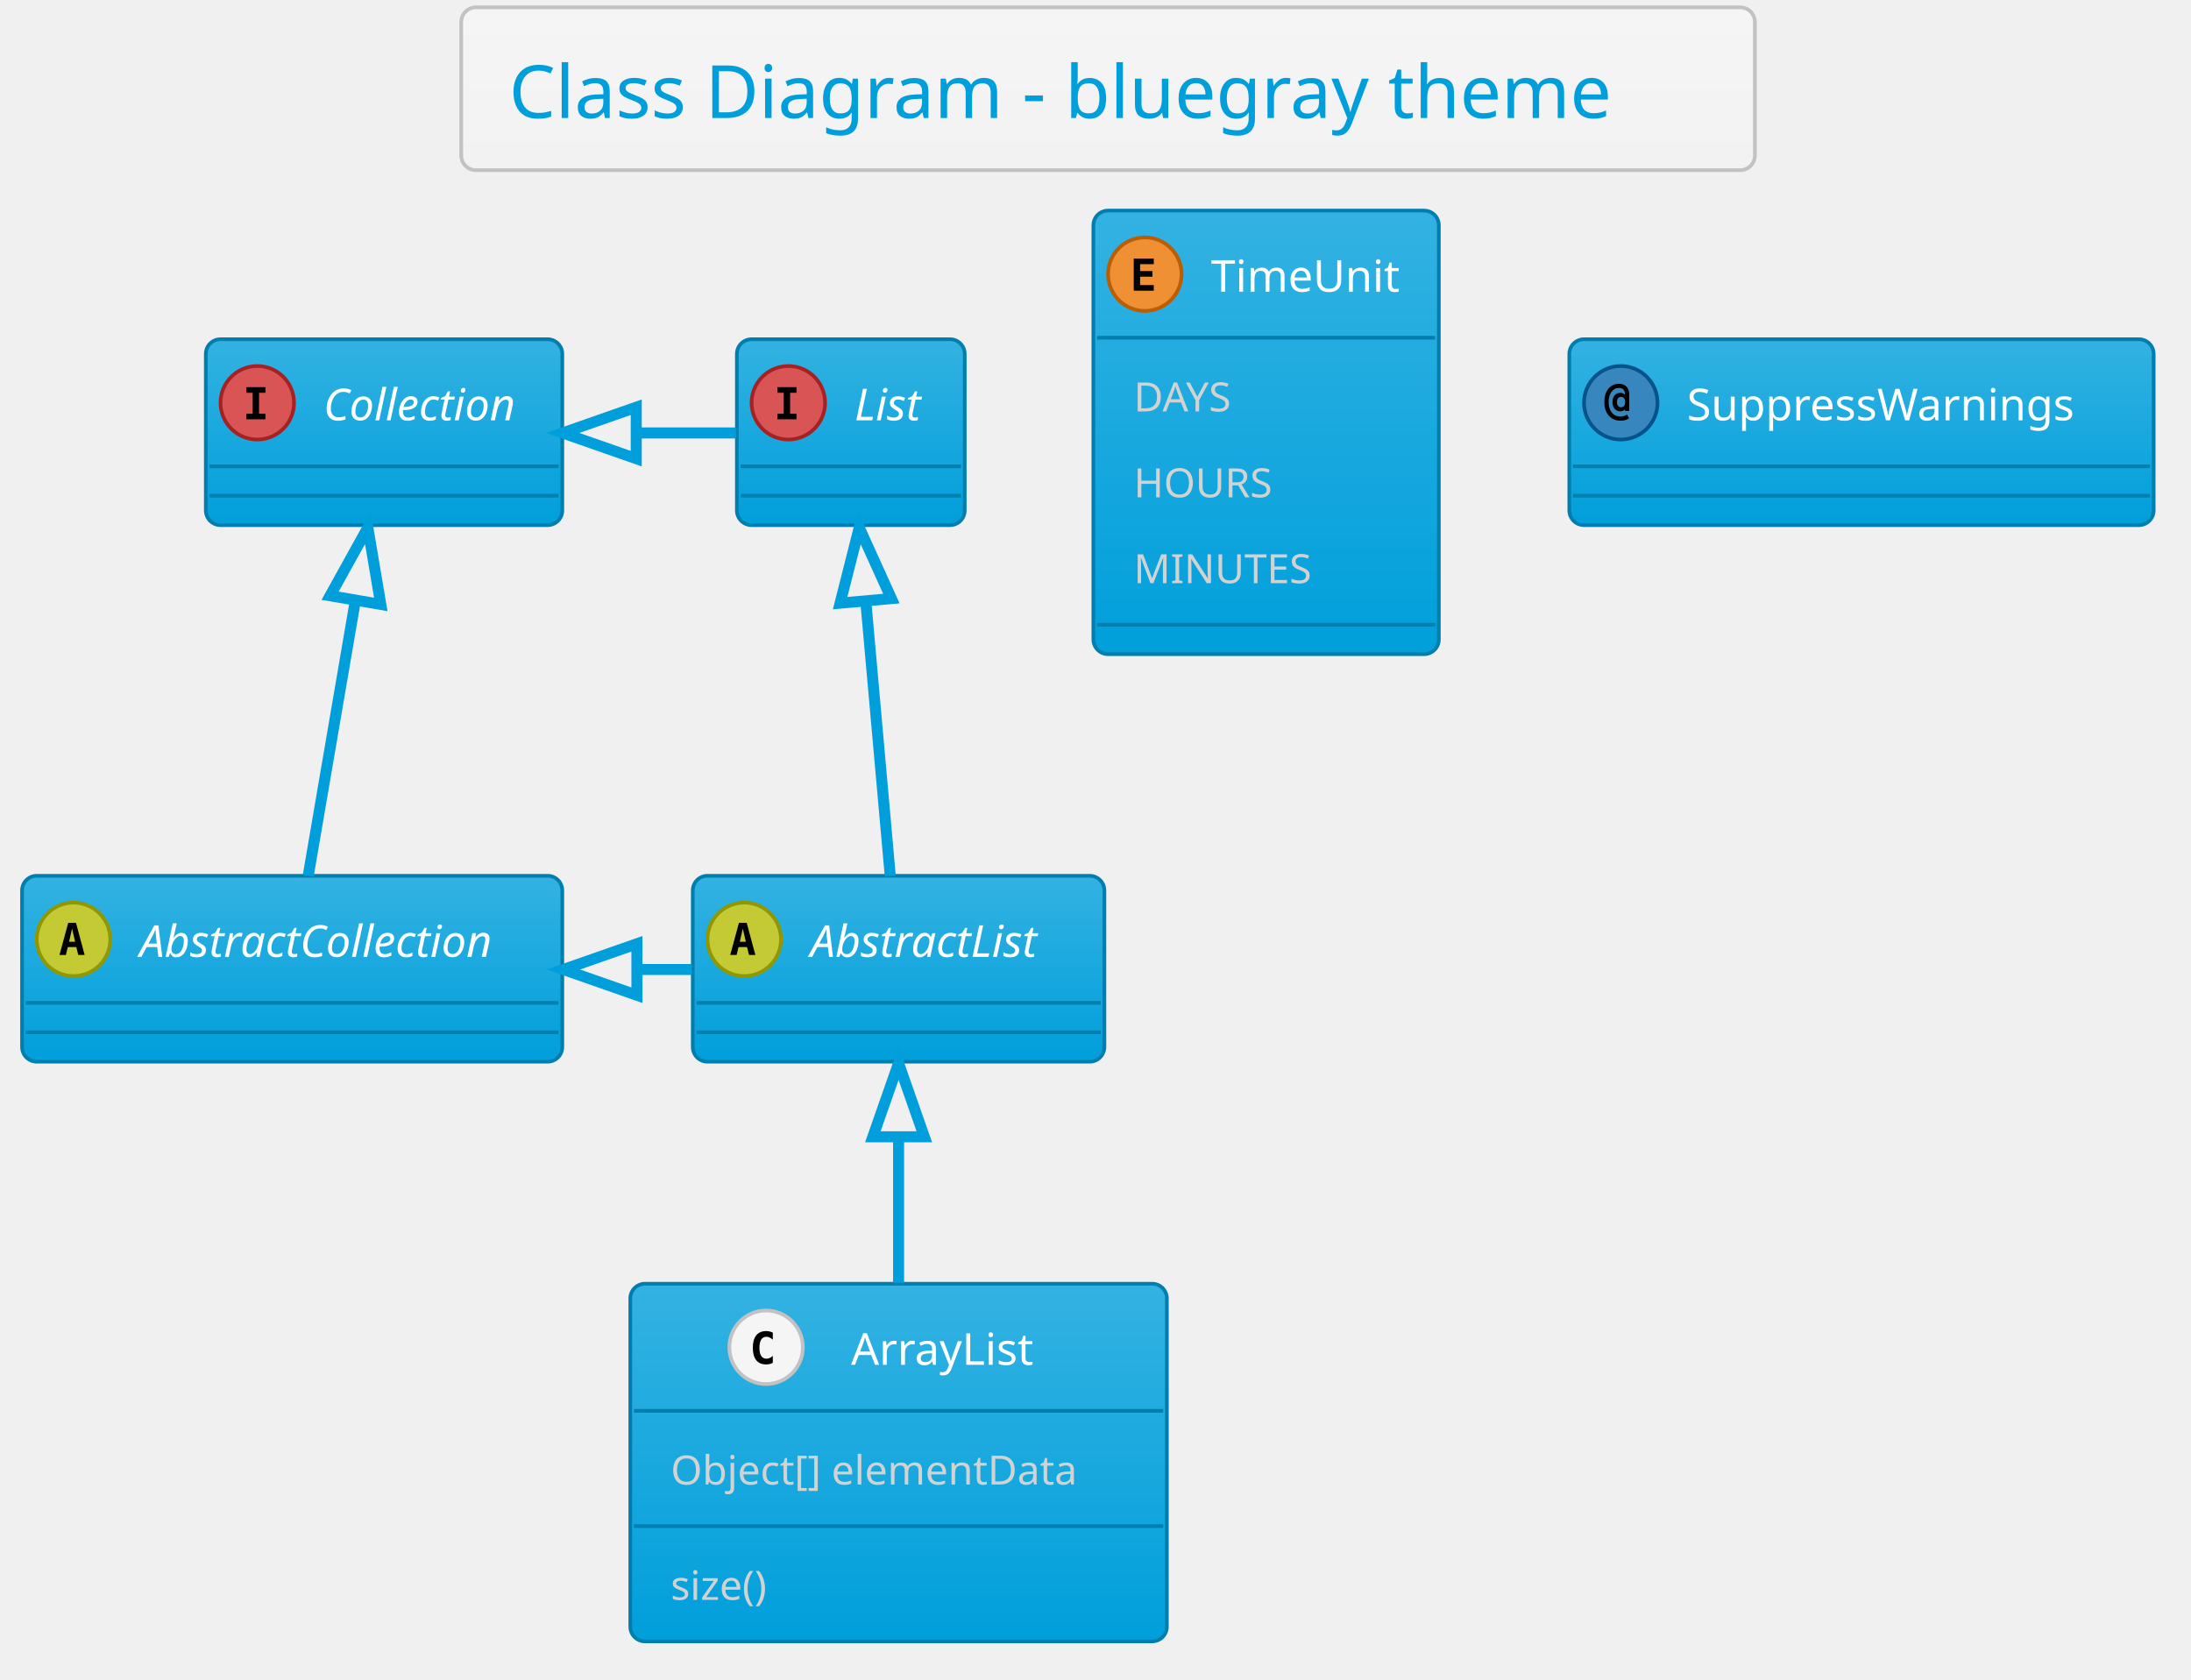
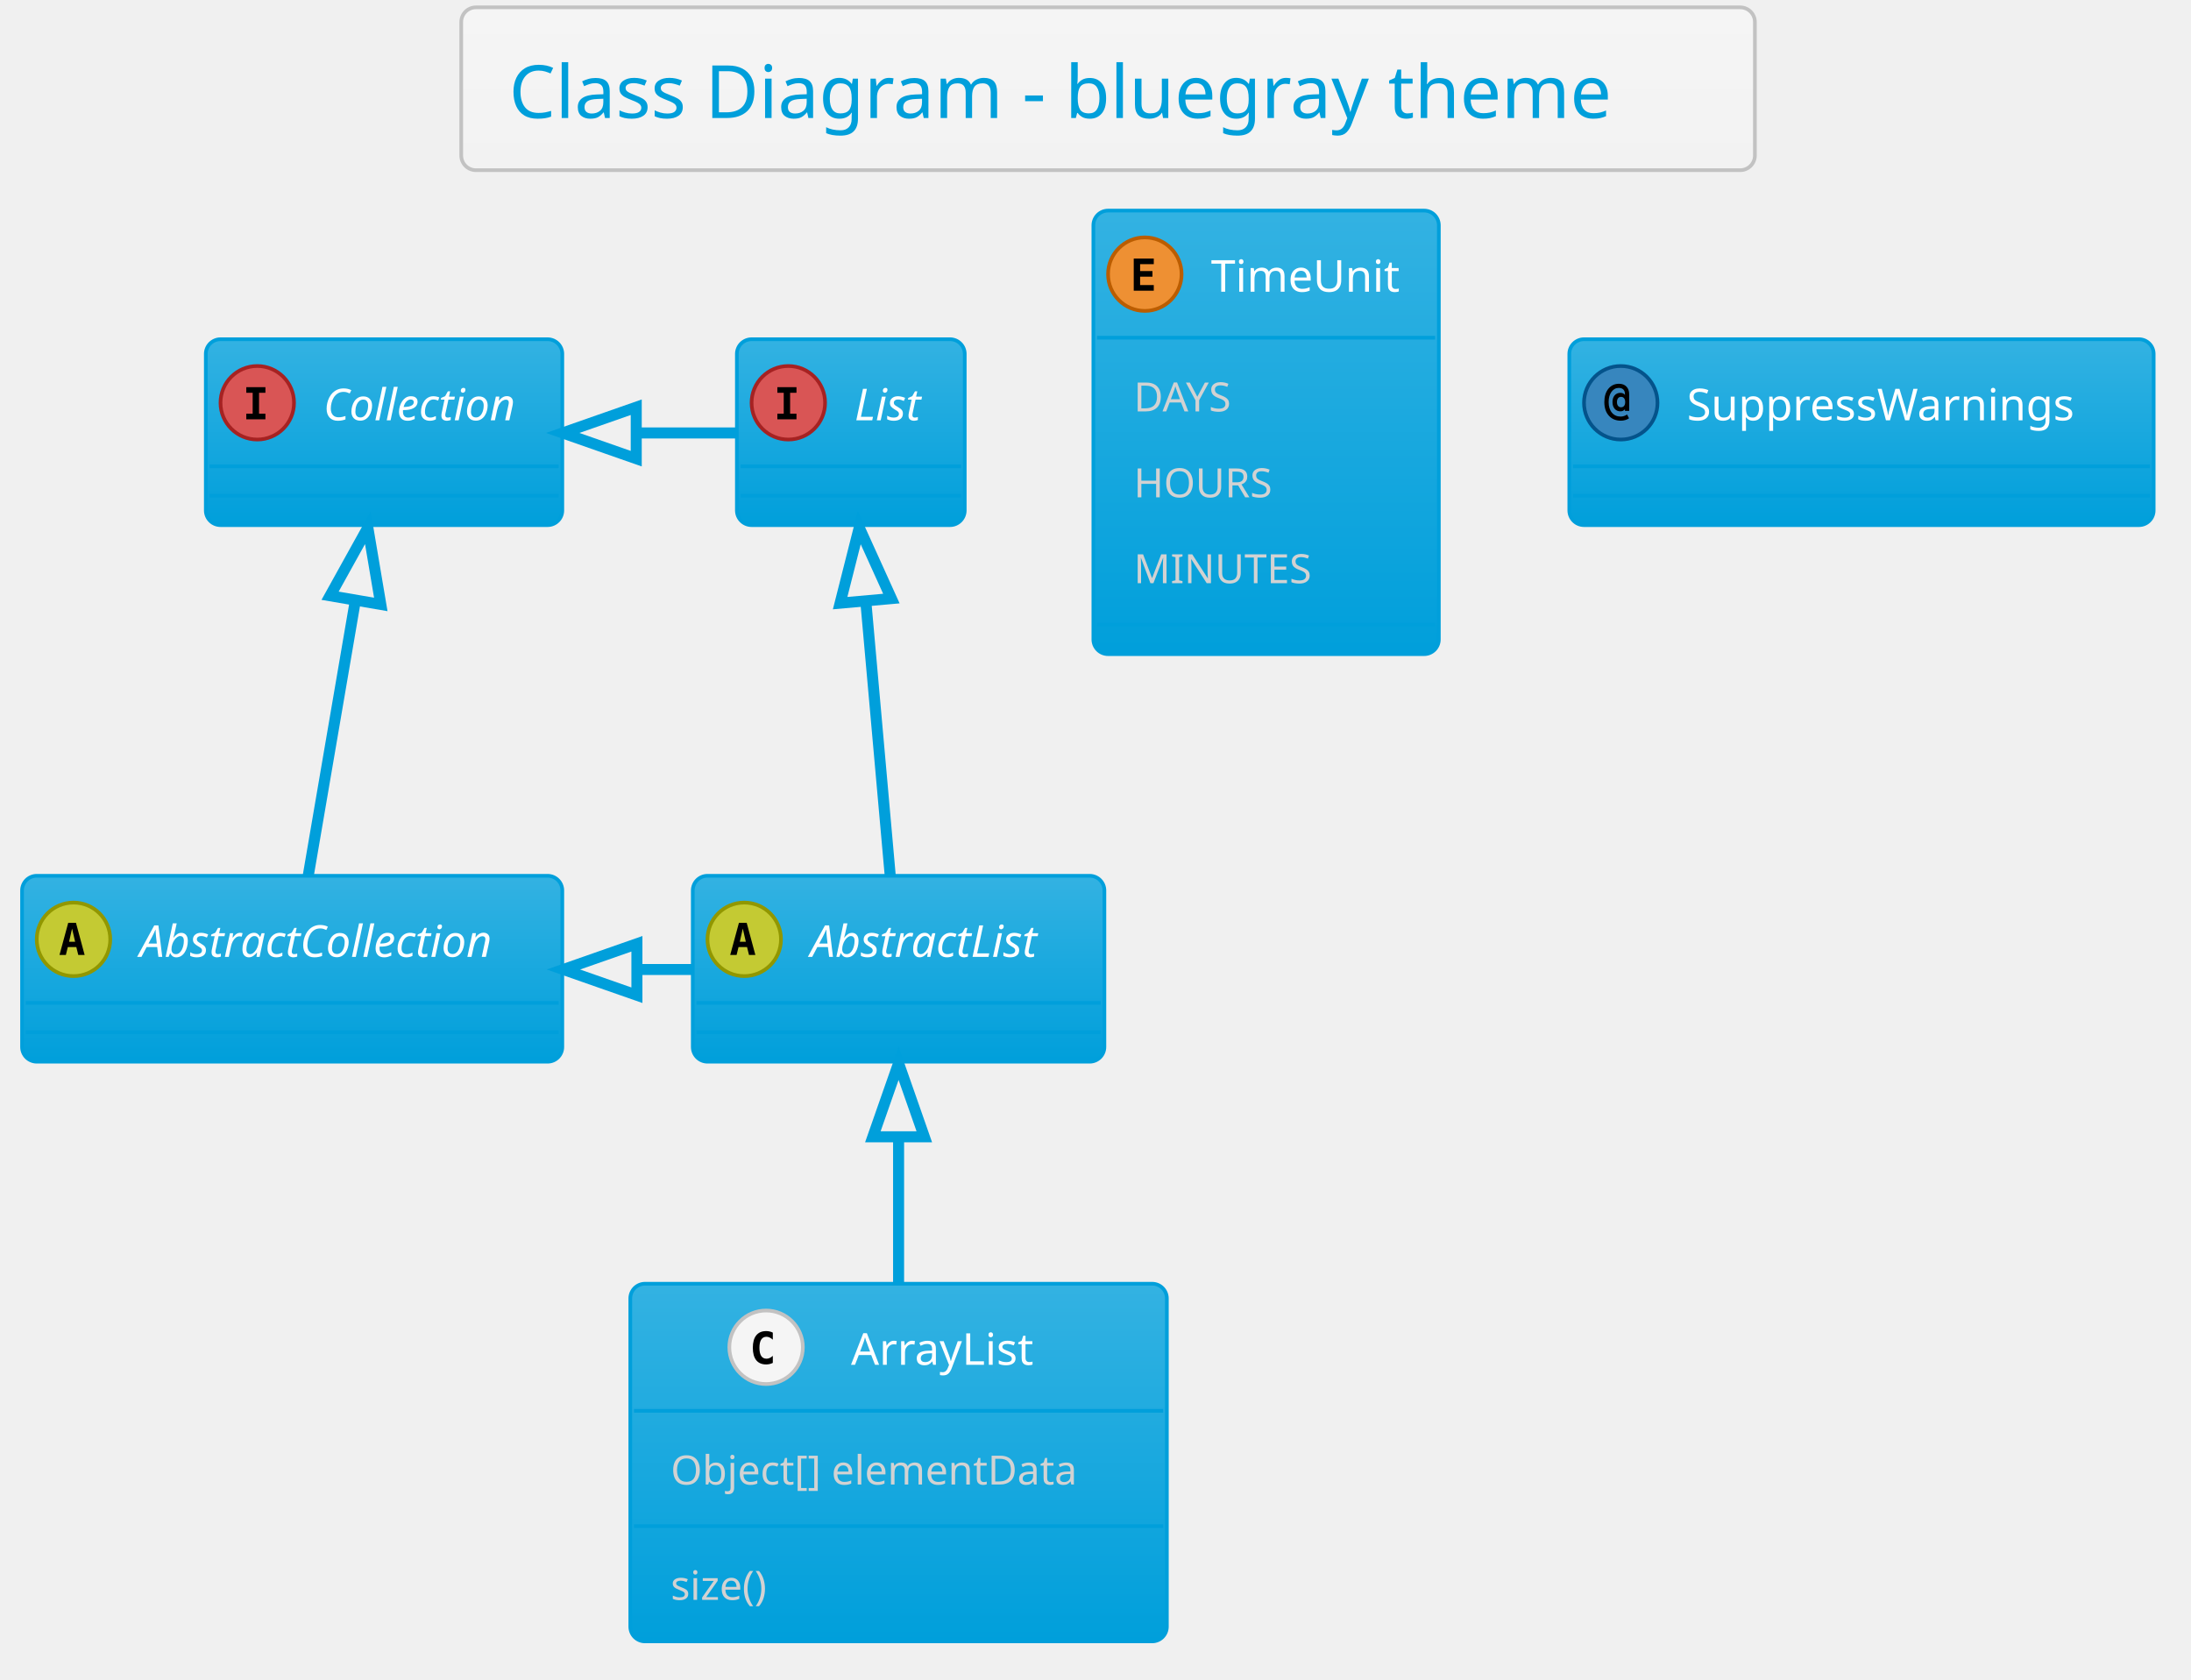
<svg xmlns="http://www.w3.org/2000/svg" contentScriptType="application/ecmascript" contentStyleType="text/css" height="476.042px" preserveAspectRatio="none" style="width:621px;height:476px;" version="1.1" viewBox="0 0 621 476" width="621.875px" zoomAndPan="magnify">
  <defs>
-     <linearGradient id="gzw3uax8s5sy00" x1="50%" x2="50%" y1="0%" y2="100%">
+     <linearGradient id="g1tnxir7p9x8ly0" x1="50%" x2="50%" y1="0%" y2="100%">
      <stop offset="0%" stop-color="#F5F5F5" />
      <stop offset="100%" stop-color="#F2F2F2" />
    </linearGradient>
-     <linearGradient id="gzw3uax8s5sy01" x1="50%" x2="50%" y1="0%" y2="100%">
+     <linearGradient id="g1tnxir7p9x8ly1" x1="50%" x2="50%" y1="0%" y2="100%">
      <stop offset="0%" stop-color="#33B2E2" />
      <stop offset="100%" stop-color="#009FDB" />
    </linearGradient>
  </defs>
  <g>
-     <rect fill="url(#gzw3uax8s5sy00)" height="46.153" rx="4.167" ry="4.167" style="stroke: #C2C2C2; stroke-width: 1.042;" width="366.667" x="130.729" y="2.083" />
+     <rect fill="url(#g1tnxir7p9x8ly0)" height="46.153" rx="4.167" ry="4.167" style="stroke: #C2C2C2; stroke-width: 1.042;" width="366.667" x="130.729" y="2.083" />
    <text fill="#009FDB" font-family="Verdana" font-size="20.833" lengthAdjust="spacingAndGlyphs" textLength="339.583" x="144.271" y="33.445">Class Diagram - bluegray theme</text>
-     <rect fill="url(#gzw3uax8s5sy01)" height="52.692" id="AbstractList" rx="4.167" ry="4.167" style="stroke: #007FAF; stroke-width: 1.042;" width="116.667" x="196.354" y="248.236" />
+     <rect fill="url(#g1tnxir7p9x8ly1)" height="52.692" id="AbstractList" rx="4.167" ry="4.167" style="stroke: #009FDB; stroke-width: 1.042;" width="116.667" x="196.354" y="248.236" />
    <ellipse cx="210.938" cy="266.249" fill="#C4CA33" rx="10.417" ry="10.417" style="stroke: #919700; stroke-width: 1.042;" />
    <path d="M210.531,263.205 L209.684,266.932 L211.393,266.932 L210.531,263.205 Z M209.44,261.561 L211.637,261.561 L214.095,270.676 L212.288,270.676 L211.735,268.43 L209.326,268.43 L208.773,270.676 L206.966,270.676 L209.44,261.561 Z " />
    <text fill="#FFFFFF" font-family="Verdana" font-size="12.5" font-style="italic" lengthAdjust="spacingAndGlyphs" textLength="75" x="229.688" y="271.22">AbstractList</text>
-     <line style="stroke: #007FAF; stroke-width: 1.042;" x1="197.396" x2="311.979" y1="284.261" y2="284.261" />
-     <line style="stroke: #007FAF; stroke-width: 1.042;" x1="197.396" x2="311.979" y1="292.594" y2="292.594" />
-     <rect fill="url(#gzw3uax8s5sy01)" height="52.692" id="AbstractCollection" rx="4.167" ry="4.167" style="stroke: #007FAF; stroke-width: 1.042;" width="153.125" x="6.25" y="248.236" />
+     <line style="stroke: #009FDB; stroke-width: 1.042;" x1="197.396" x2="311.979" y1="284.261" y2="284.261" />
+     <line style="stroke: #009FDB; stroke-width: 1.042;" x1="197.396" x2="311.979" y1="292.594" y2="292.594" />
+     <rect fill="url(#g1tnxir7p9x8ly1)" height="52.692" id="AbstractCollection" rx="4.167" ry="4.167" style="stroke: #009FDB; stroke-width: 1.042;" width="153.125" x="6.25" y="248.236" />
    <ellipse cx="20.833" cy="266.249" fill="#C4CA33" rx="10.417" ry="10.417" style="stroke: #919700; stroke-width: 1.042;" />
    <path d="M20.426,263.205 L19.58,266.932 L21.289,266.932 L20.426,263.205 Z M19.336,261.561 L21.533,261.561 L23.991,270.676 L22.184,270.676 L21.631,268.43 L19.222,268.43 L18.669,270.676 L16.862,270.676 L19.336,261.561 Z " />
    <text fill="#FFFFFF" font-family="Verdana" font-size="12.5" font-style="italic" lengthAdjust="spacingAndGlyphs" textLength="111.458" x="39.583" y="271.22">AbstractCollection</text>
-     <line style="stroke: #007FAF; stroke-width: 1.042;" x1="7.292" x2="158.333" y1="284.261" y2="284.261" />
-     <line style="stroke: #007FAF; stroke-width: 1.042;" x1="7.292" x2="158.333" y1="292.594" y2="292.594" />
-     <rect fill="url(#gzw3uax8s5sy01)" height="52.692" id="List" rx="4.167" ry="4.167" style="stroke: #007FAF; stroke-width: 1.042;" width="64.583" x="208.854" y="96.153" />
+     <line style="stroke: #009FDB; stroke-width: 1.042;" x1="7.292" x2="158.333" y1="284.261" y2="284.261" />
+     <line style="stroke: #009FDB; stroke-width: 1.042;" x1="7.292" x2="158.333" y1="292.594" y2="292.594" />
+     <rect fill="url(#g1tnxir7p9x8ly1)" height="52.692" id="List" rx="4.167" ry="4.167" style="stroke: #009FDB; stroke-width: 1.042;" width="64.583" x="208.854" y="96.153" />
    <ellipse cx="223.438" cy="114.165" fill="#D95555" rx="10.417" ry="10.417" style="stroke: #A62222; stroke-width: 1.042;" />
    <path d="M220.329,111.333 L220.329,109.738 L225.749,109.738 L225.749,111.333 L223.942,111.333 L223.942,117.258 L225.749,117.258 L225.749,118.853 L220.329,118.853 L220.329,117.258 L222.135,117.258 L222.135,111.333 L220.329,111.333 Z " />
    <text fill="#FFFFFF" font-family="Verdana" font-size="12.5" font-style="italic" lengthAdjust="spacingAndGlyphs" textLength="22.917" x="242.188" y="119.137">List</text>
-     <line style="stroke: #007FAF; stroke-width: 1.042;" x1="209.896" x2="272.396" y1="132.178" y2="132.178" />
-     <line style="stroke: #007FAF; stroke-width: 1.042;" x1="209.896" x2="272.396" y1="140.511" y2="140.511" />
-     <rect fill="url(#gzw3uax8s5sy01)" height="52.692" id="Collection" rx="4.167" ry="4.167" style="stroke: #007FAF; stroke-width: 1.042;" width="101.042" x="58.333" y="96.153" />
+     <line style="stroke: #009FDB; stroke-width: 1.042;" x1="209.896" x2="272.396" y1="132.178" y2="132.178" />
+     <line style="stroke: #009FDB; stroke-width: 1.042;" x1="209.896" x2="272.396" y1="140.511" y2="140.511" />
+     <rect fill="url(#g1tnxir7p9x8ly1)" height="52.692" id="Collection" rx="4.167" ry="4.167" style="stroke: #009FDB; stroke-width: 1.042;" width="101.042" x="58.333" y="96.153" />
    <ellipse cx="72.917" cy="114.165" fill="#D95555" rx="10.417" ry="10.417" style="stroke: #A62222; stroke-width: 1.042;" />
    <path d="M69.808,111.333 L69.808,109.738 L75.228,109.738 L75.228,111.333 L73.421,111.333 L73.421,117.258 L75.228,117.258 L75.228,118.853 L69.808,118.853 L69.808,117.258 L71.615,117.258 L71.615,111.333 L69.808,111.333 Z " />
    <text fill="#FFFFFF" font-family="Verdana" font-size="12.5" font-style="italic" lengthAdjust="spacingAndGlyphs" textLength="59.375" x="91.667" y="119.137">Collection</text>
-     <line style="stroke: #007FAF; stroke-width: 1.042;" x1="59.375" x2="158.333" y1="132.178" y2="132.178" />
-     <line style="stroke: #007FAF; stroke-width: 1.042;" x1="59.375" x2="158.333" y1="140.511" y2="140.511" />
-     <rect fill="url(#gzw3uax8s5sy01)" height="101.376" id="ArrayList" rx="4.167" ry="4.167" style="stroke: #007FAF; stroke-width: 1.042;" width="152.083" x="178.646" y="363.861" />
+     <line style="stroke: #009FDB; stroke-width: 1.042;" x1="59.375" x2="158.333" y1="132.178" y2="132.178" />
+     <line style="stroke: #009FDB; stroke-width: 1.042;" x1="59.375" x2="158.333" y1="140.511" y2="140.511" />
+     <rect fill="url(#g1tnxir7p9x8ly1)" height="101.376" id="ArrayList" rx="4.167" ry="4.167" style="stroke: #009FDB; stroke-width: 1.042;" width="152.083" x="178.646" y="363.861" />
    <ellipse cx="217.135" cy="381.874" fill="#F5F5F5" rx="10.417" ry="10.417" style="stroke: #C2C2C2; stroke-width: 1.042;" />
    <path d="M219.04,386.301 Q218.617,386.512 218.144,386.626 Q217.673,386.74 217.168,386.74 Q215.312,386.74 214.336,385.536 Q213.376,384.315 213.376,382.02 Q213.376,379.709 214.336,378.504 Q215.312,377.284 217.168,377.284 Q217.673,377.284 218.144,377.398 Q218.633,377.495 219.04,377.723 L219.04,379.725 Q218.584,379.302 218.144,379.107 Q217.705,378.895 217.249,378.895 Q216.256,378.895 215.752,379.693 Q215.247,380.474 215.247,382.02 Q215.247,383.55 215.752,384.331 Q216.256,385.113 217.249,385.113 Q217.705,385.113 218.144,384.917 Q218.584,384.722 219.04,384.299 L219.04,386.301 Z " />
    <text fill="#FFFFFF" font-family="Verdana" font-size="12.5" lengthAdjust="spacingAndGlyphs" textLength="57.292" x="241.198" y="386.845">ArrayList</text>
-     <line style="stroke: #007FAF; stroke-width: 1.042;" x1="179.688" x2="329.688" y1="399.886" y2="399.886" />
+     <line style="stroke: #009FDB; stroke-width: 1.042;" x1="179.688" x2="329.688" y1="399.886" y2="399.886" />
    <text fill="#D2D2D2" font-family="Verdana" font-size="11.458" lengthAdjust="spacingAndGlyphs" textLength="129.167" x="190.104" y="420.781">Object[] elementData</text>
-     <line style="stroke: #007FAF; stroke-width: 1.042;" x1="179.688" x2="329.688" y1="432.562" y2="432.562" />
+     <line style="stroke: #009FDB; stroke-width: 1.042;" x1="179.688" x2="329.688" y1="432.562" y2="432.562" />
    <text fill="#D2D2D2" font-family="Verdana" font-size="11.458" lengthAdjust="spacingAndGlyphs" textLength="33.333" x="190.104" y="453.457">size()</text>
-     <rect fill="url(#gzw3uax8s5sy01)" height="125.719" id="TimeUnit" rx="4.167" ry="4.167" style="stroke: #007FAF; stroke-width: 1.042;" width="97.917" x="309.896" y="59.694" />
+     <rect fill="url(#g1tnxir7p9x8ly1)" height="125.719" id="TimeUnit" rx="4.167" ry="4.167" style="stroke: #009FDB; stroke-width: 1.042;" width="97.917" x="309.896" y="59.694" />
    <ellipse cx="324.479" cy="77.707" fill="#EE9033" rx="10.417" ry="10.417" style="stroke: #BB5D00; stroke-width: 1.042;" />
    <path d="M327.018,82.394 L321.338,82.394 L321.338,73.28 L327.018,73.28 L327.018,74.875 L323.144,74.875 L323.144,76.828 L326.644,76.828 L326.644,78.423 L323.144,78.423 L323.144,80.799 L327.018,80.799 L327.018,82.394 Z " />
    <text fill="#FFFFFF" font-family="Verdana" font-size="12.5" lengthAdjust="spacingAndGlyphs" textLength="56.25" x="343.229" y="82.678">TimeUnit</text>
-     <line style="stroke: #007FAF; stroke-width: 1.042;" x1="310.938" x2="406.771" y1="95.719" y2="95.719" />
+     <line style="stroke: #009FDB; stroke-width: 1.042;" x1="310.938" x2="406.771" y1="95.719" y2="95.719" />
    <text fill="#D2D2D2" font-family="Verdana" font-size="11.458" lengthAdjust="spacingAndGlyphs" textLength="33.333" x="321.354" y="116.614">DAYS</text>
    <text fill="#D2D2D2" font-family="Verdana" font-size="11.458" lengthAdjust="spacingAndGlyphs" textLength="42.708" x="321.354" y="140.957">HOURS</text>
    <text fill="#D2D2D2" font-family="Verdana" font-size="11.458" lengthAdjust="spacingAndGlyphs" textLength="54.167" x="321.354" y="165.299">MINUTES</text>
-     <line style="stroke: #007FAF; stroke-width: 1.042;" x1="310.938" x2="406.771" y1="177.08" y2="177.08" />
-     <rect fill="url(#gzw3uax8s5sy01)" height="52.692" id="SuppressWarnings" rx="4.167" ry="4.167" style="stroke: #007FAF; stroke-width: 1.042;" width="165.625" x="444.792" y="96.153" />
+     <line style="stroke: #009FDB; stroke-width: 1.042;" x1="310.938" x2="406.771" y1="177.08" y2="177.08" />
+     <rect fill="url(#g1tnxir7p9x8ly1)" height="52.692" id="SuppressWarnings" rx="4.167" ry="4.167" style="stroke: #009FDB; stroke-width: 1.042;" width="165.625" x="444.792" y="96.153" />
    <ellipse cx="459.375" cy="114.165" fill="#3786BE" rx="10.417" ry="10.417" style="stroke: #04538B; stroke-width: 1.042;" />
    <path d="M460.628,113.97 Q460.628,113.27 460.319,112.879 Q460.01,112.489 459.456,112.489 Q458.919,112.489 458.61,112.879 Q458.301,113.27 458.301,113.97 Q458.301,114.653 458.61,115.044 Q458.919,115.435 459.456,115.435 Q460.01,115.435 460.319,115.044 Q460.628,114.653 460.628,113.97 Z M461.768,116.46 L460.563,116.46 L460.563,115.972 Q460.335,116.281 460.01,116.444 Q459.7,116.59 459.261,116.59 Q458.268,116.59 457.65,115.874 Q457.031,115.142 457.031,113.97 Q457.031,112.782 457.634,112.066 Q458.252,111.35 459.261,111.35 Q459.7,111.35 460.026,111.496 Q460.352,111.642 460.563,111.935 L460.563,111.691 Q460.563,110.861 460.107,110.406 Q459.652,109.95 458.822,109.95 Q457.552,109.95 456.738,111.073 Q455.941,112.18 455.941,113.97 Q455.941,115.842 456.868,116.965 Q457.796,118.072 459.342,118.072 Q459.831,118.072 460.286,117.925 Q460.742,117.778 461.165,117.486 L461.719,118.56 Q461.231,118.902 460.644,119.064 Q460.059,119.243 459.408,119.243 Q457.259,119.243 455.99,117.811 Q454.72,116.395 454.72,113.97 Q454.72,111.61 455.859,110.194 Q457.015,108.778 458.887,108.778 Q460.221,108.778 460.986,109.575 Q461.768,110.373 461.768,111.773 L461.768,116.46 Z " />
    <text fill="#FFFFFF" font-family="Verdana" font-size="12.5" lengthAdjust="spacingAndGlyphs" textLength="123.958" x="478.125" y="119.137">SuppressWarnings</text>
-     <line style="stroke: #007FAF; stroke-width: 1.042;" x1="445.833" x2="609.375" y1="132.178" y2="132.178" />
-     <line style="stroke: #007FAF; stroke-width: 1.042;" x1="445.833" x2="609.375" y1="140.511" y2="140.511" />
+     <line style="stroke: #009FDB; stroke-width: 1.042;" x1="445.833" x2="609.375" y1="132.178" y2="132.178" />
+     <line style="stroke: #009FDB; stroke-width: 1.042;" x1="445.833" x2="609.375" y1="140.511" y2="140.511" />
    <path d="M245.397,170.458 C247.682,196.123 250.414,226.804 252.322,248.227 " fill="none" id="List&lt;-AbstractList" style="stroke: #009FDB; stroke-width: 3.125;" />
    <polygon fill="none" points="238.12,170.952,243.536,149.555,252.646,169.659,238.12,170.952" style="stroke: #009FDB; stroke-width: 3.125;" />
    <path d="M100.679,170.458 C96.284,196.123 91.031,226.804 87.362,248.227 " fill="none" id="Collection&lt;-AbstractCollection" style="stroke: #009FDB; stroke-width: 3.125;" />
    <polygon fill="none" points="93.555,168.858,104.258,149.555,107.929,171.32,93.555,168.858" style="stroke: #009FDB; stroke-width: 3.125;" />
    <path d="M180.602,122.715 C189.939,122.715 199.277,122.715 208.614,122.715 " fill="none" id="Collection&lt;-List" style="stroke: #009FDB; stroke-width: 3.125;" />
    <polygon fill="none" points="180.33,130.007,159.497,122.715,180.33,115.424,180.33,130.007" style="stroke: #009FDB; stroke-width: 3.125;" />
    <path d="M180.711,274.799 C185.826,274.799 190.94,274.799 196.054,274.799 " fill="none" id="AbstractCollection&lt;-AbstractList" style="stroke: #009FDB; stroke-width: 3.125;" />
    <polygon fill="none" points="180.52,282.09,159.686,274.799,180.52,267.507,180.52,282.09" style="stroke: #009FDB; stroke-width: 3.125;" />
    <path d="M254.688,322.249 C254.688,335.564 254.688,350.092 254.688,363.593 " fill="none" id="AbstractList&lt;-ArrayList" style="stroke: #009FDB; stroke-width: 3.125;" />
    <polygon fill="none" points="247.396,322.215,254.688,301.382,261.979,322.215,247.396,322.215" style="stroke: #009FDB; stroke-width: 3.125;" />
  </g>
</svg>
